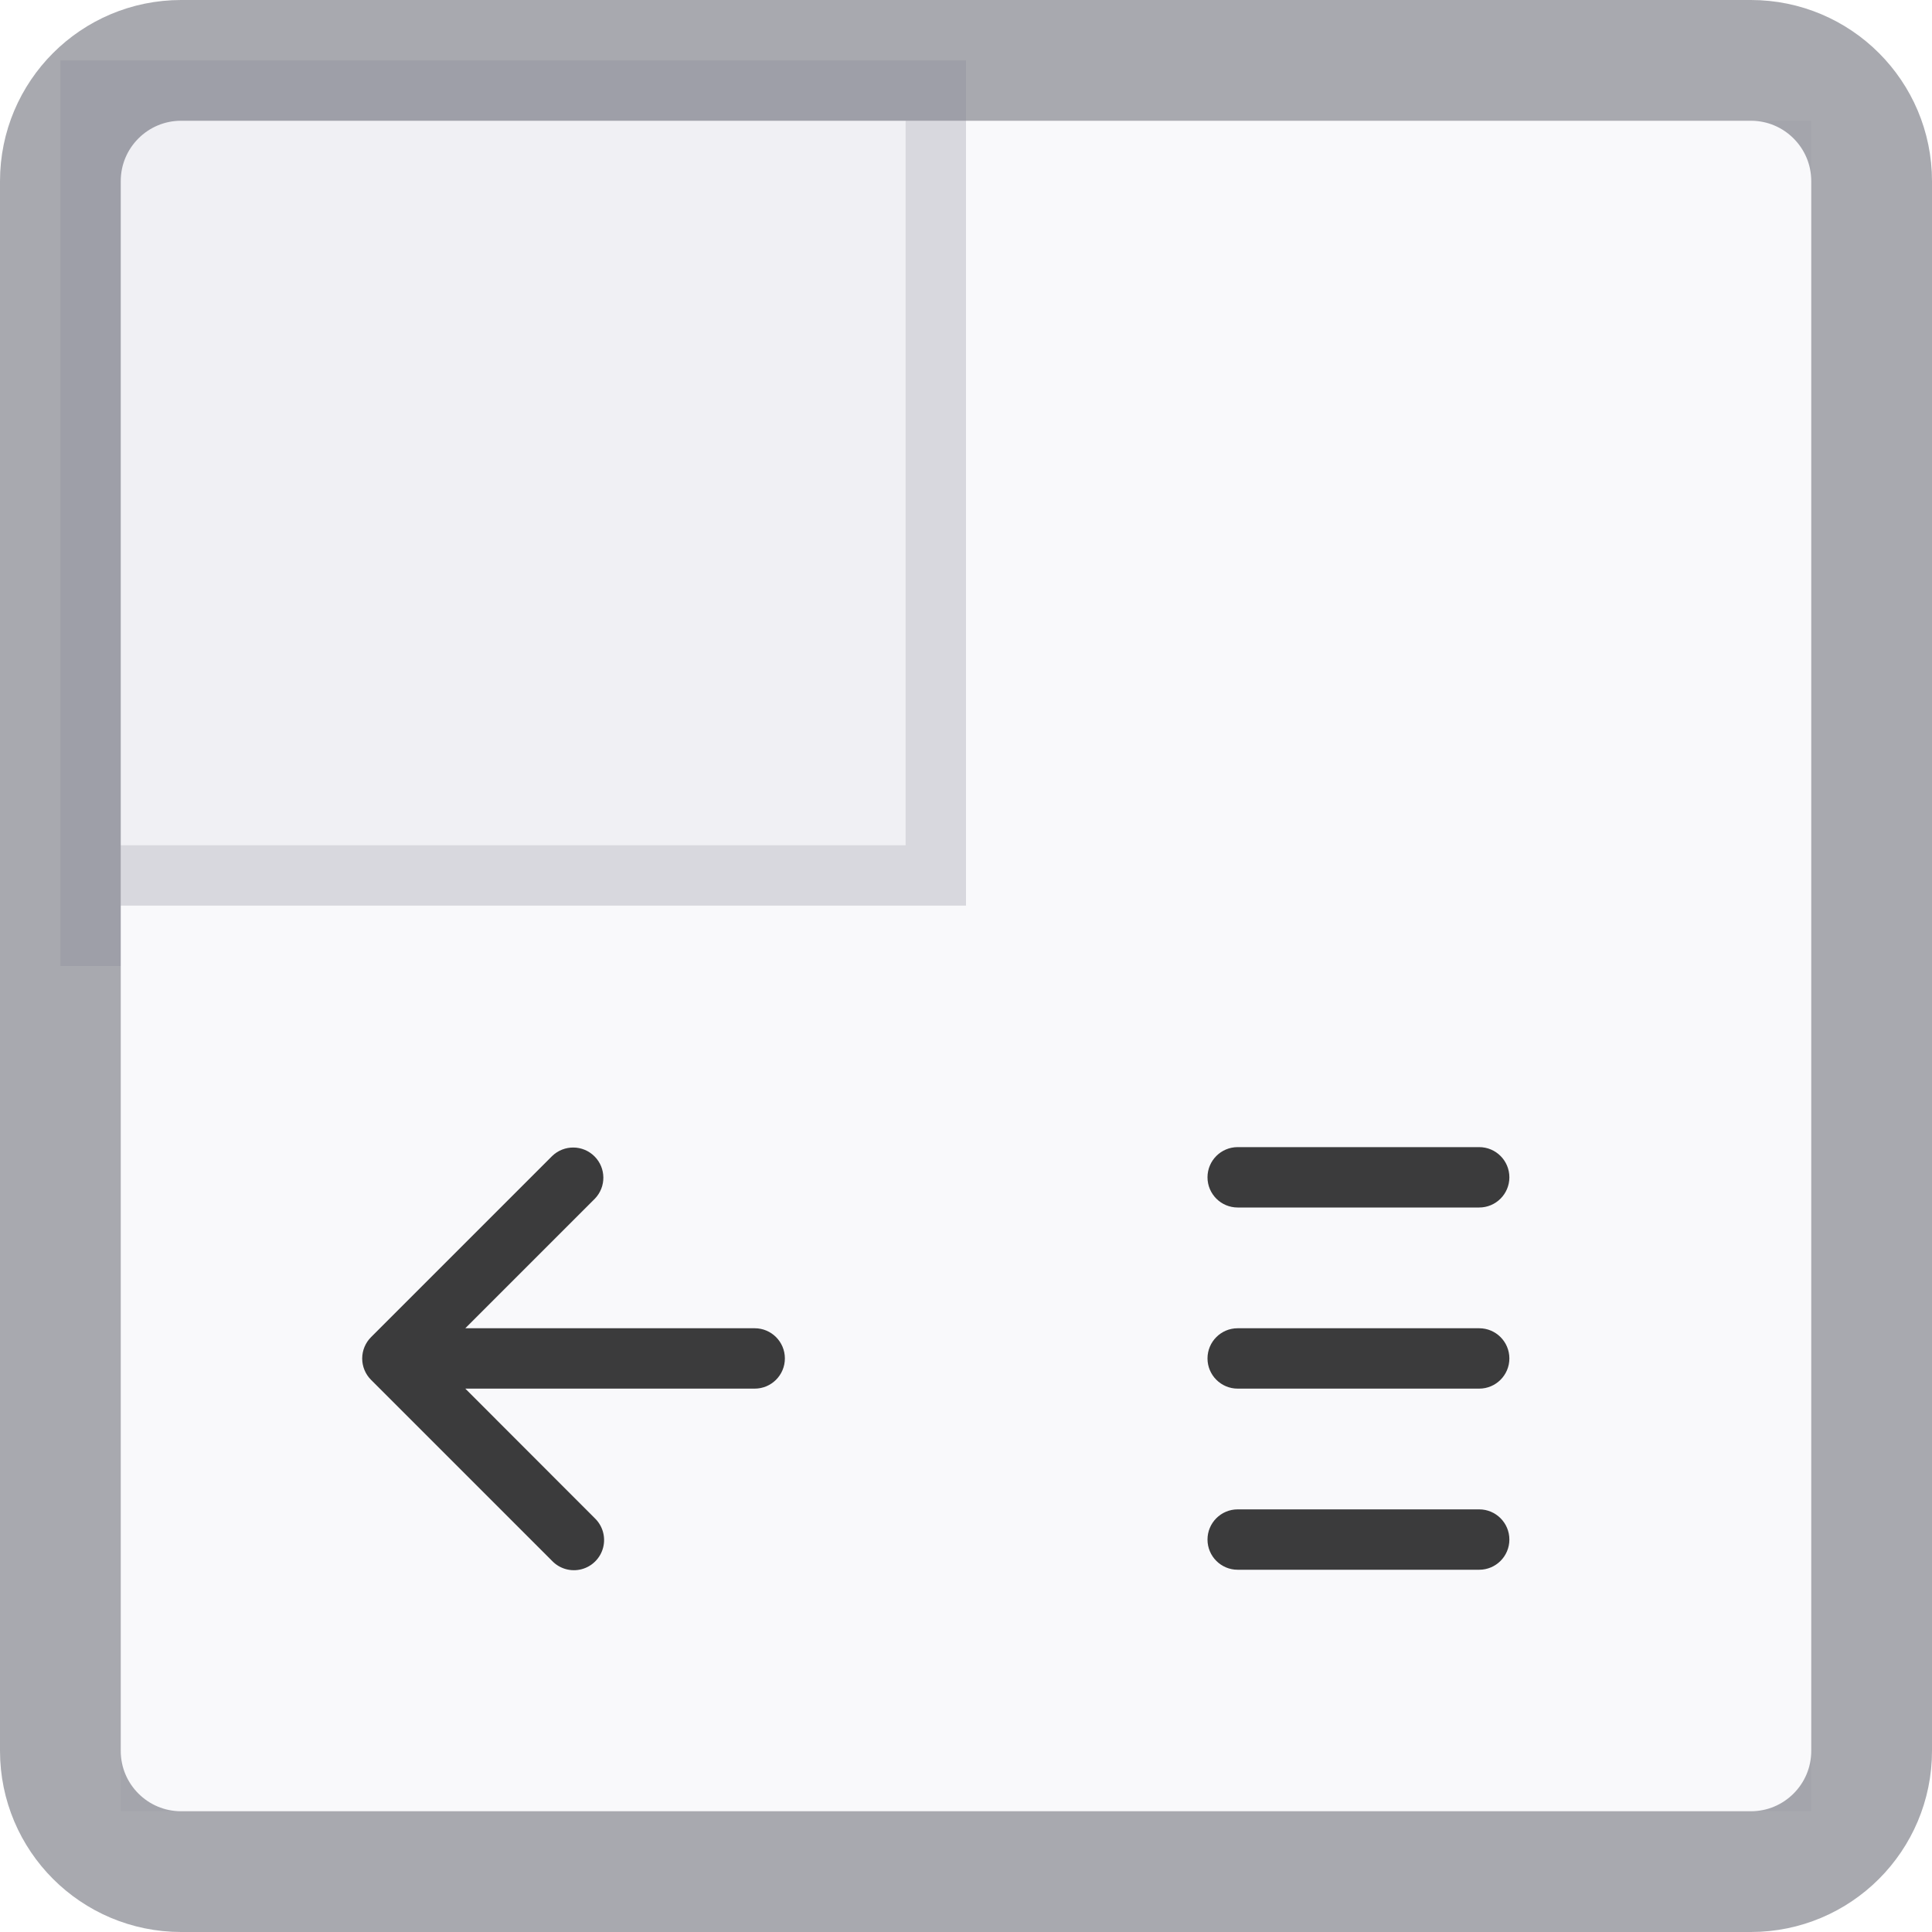
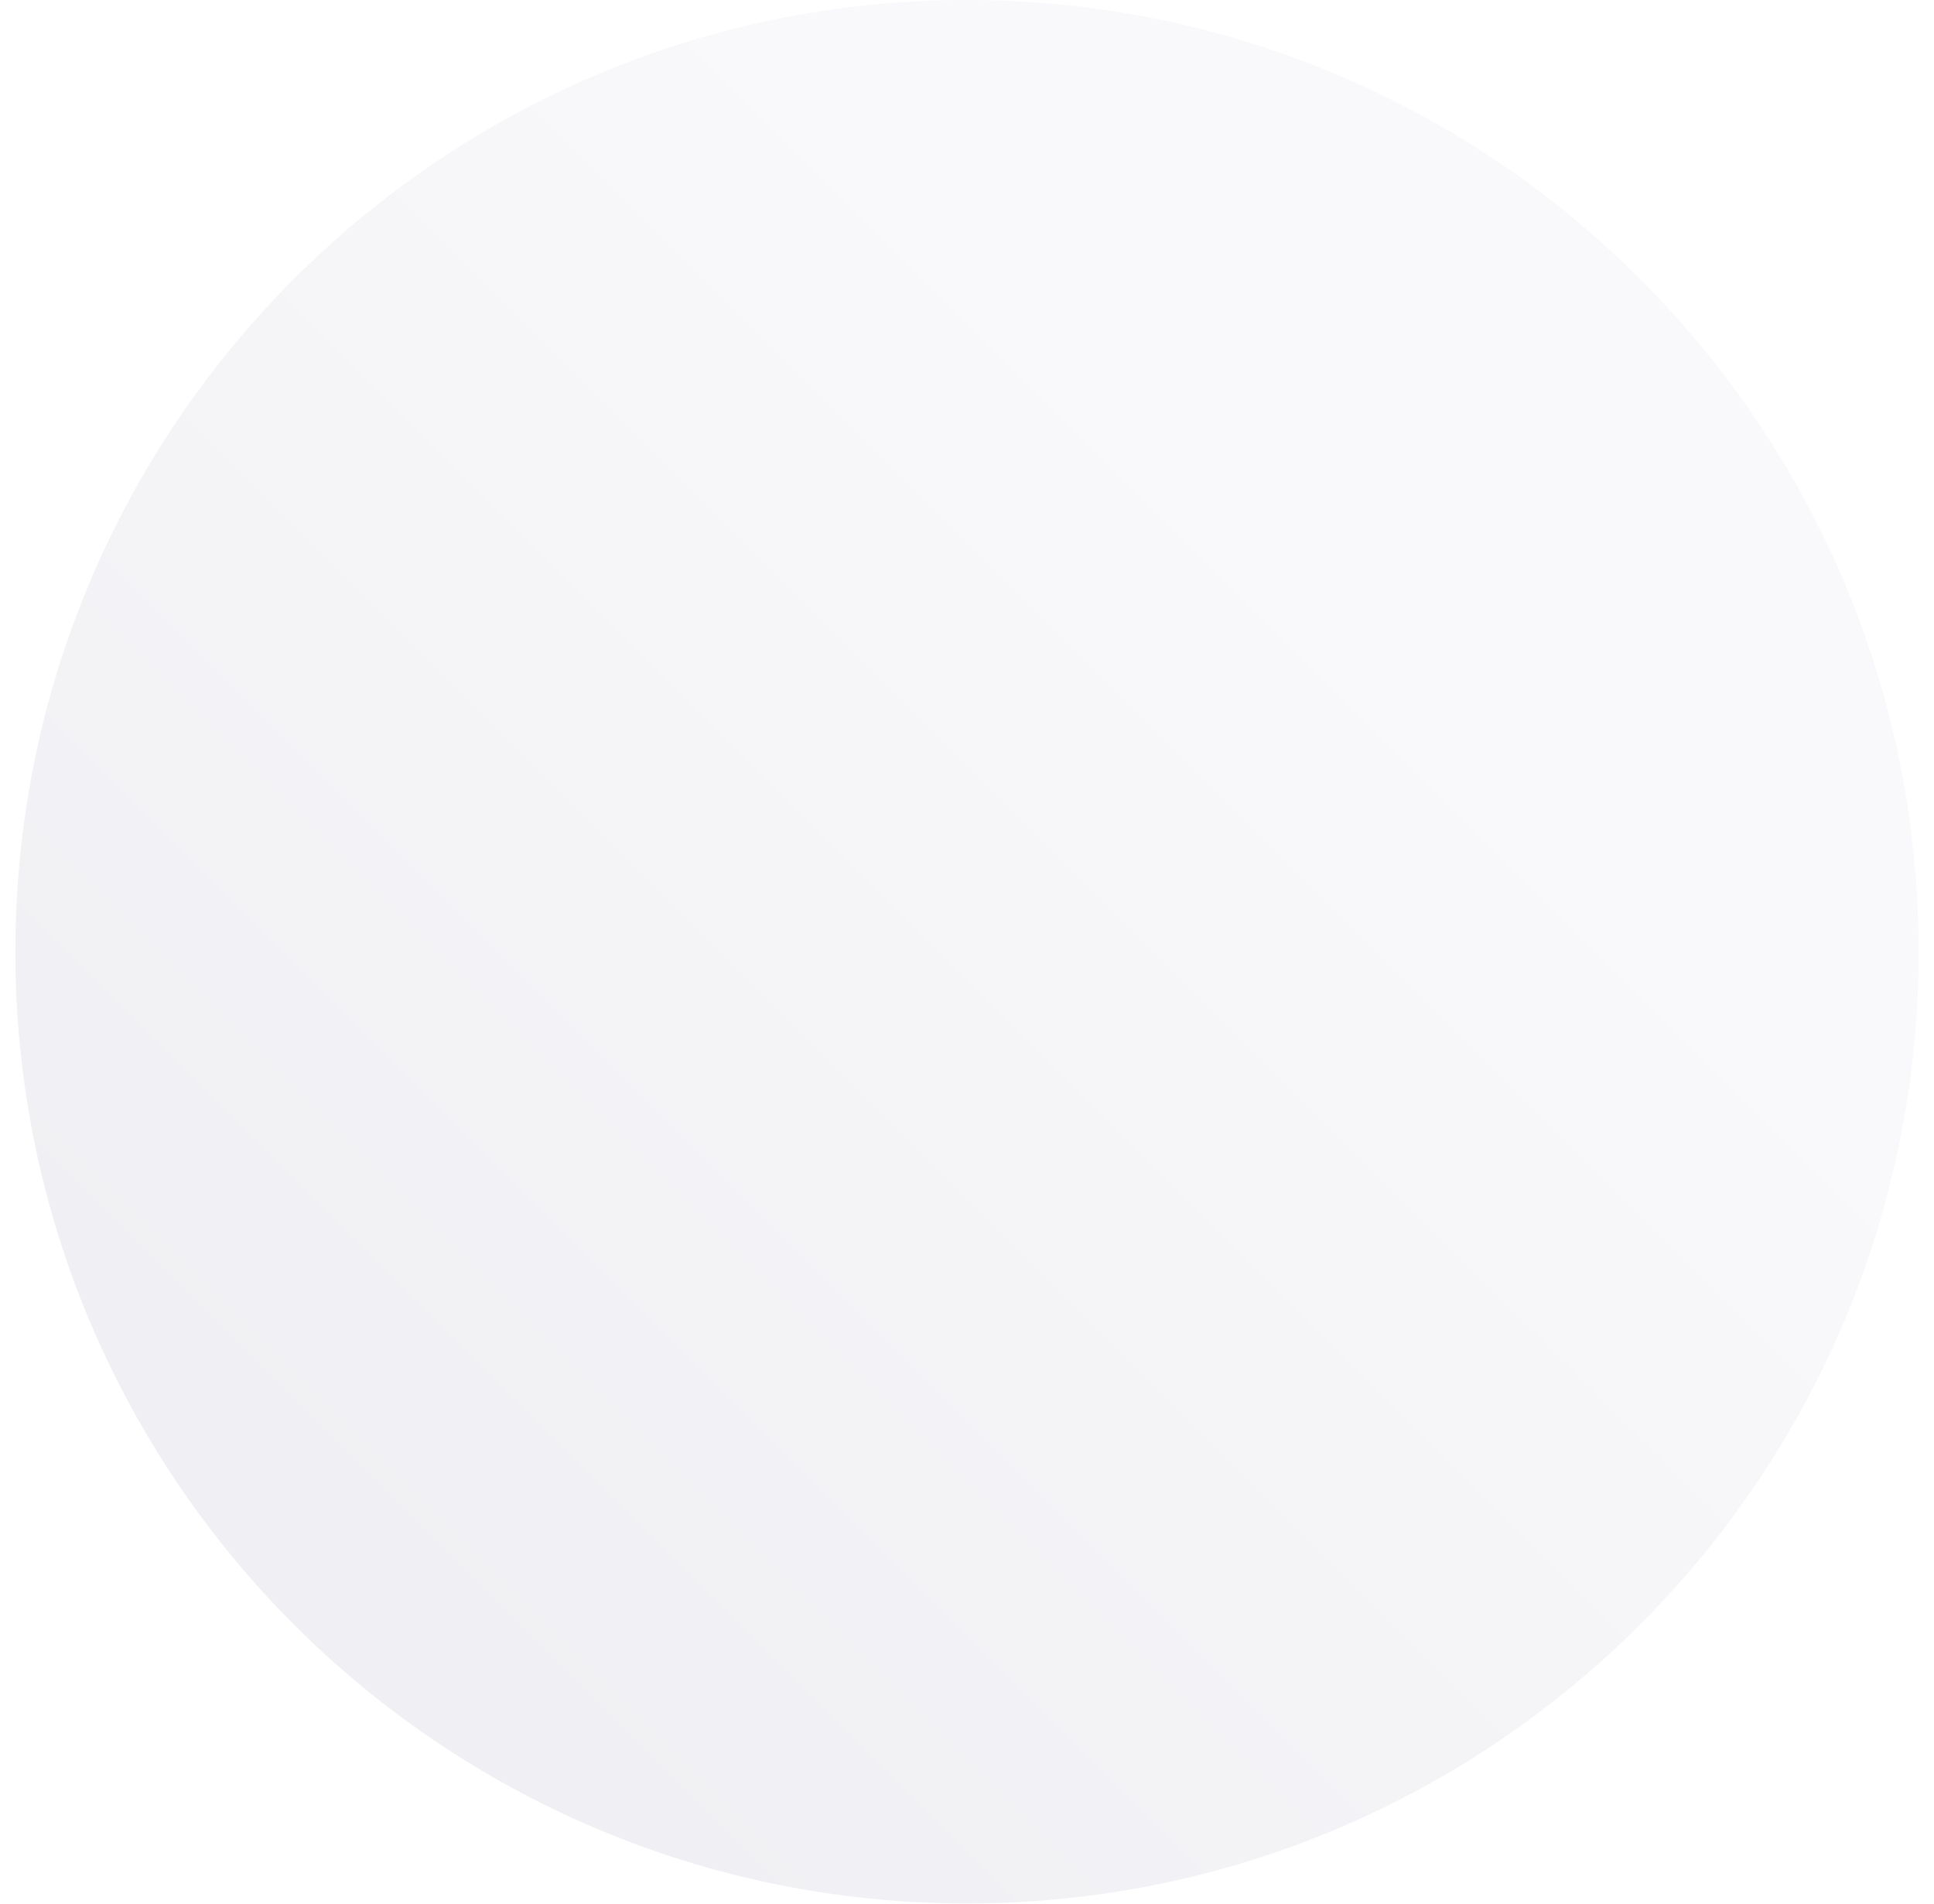
- <svg xmlns="http://www.w3.org/2000/svg" width="32" height="32" viewBox="0 0 32 32">
-   <rect x="1" y="1" width="15" height="15" fill="#f0f0f4" />
-   <path fill="#f9f9fb" d="M16 2v13H2v15h28V2H16z" />
-   <rect x="1" y="1" width="30" height="30" rx="2" ry="2" fill="none" stroke="#08091a" stroke-opacity=".35" stroke-width="2" />
-   <path d="M12.5 22H7.707l2.146-2.146a.5.5 0 0 0-.707-.707l-3 3a.5.5 0 0 0 0 .708l3 3a.5.5 0 1 0 .707-.707L7.707 23H12.5a.5.5 0 0 0 0-1z" fill="#0c0c0d" fill-opacity=".8" />
-   <path d="M20.5 20h4a.5.5 0 0 0 0-1h-4a.5.5 0 0 0 0 1zm4 2h-4a.5.5 0 0 0 0 1h4a.5.5 0 0 0 0-1zm0 3h-4a.5.5 0 0 0 0 1h4a.5.5 0 0 0 0-1z" fill="#0c0c0d" fill-opacity=".8" />
-   <path fill="#08091a" fill-opacity=".1" d="M15 2v12H2v1h14V2h-1z" />
+ <svg xmlns="http://www.w3.org/2000/svg" width="63" height="62" viewBox="0 0 63 62" fill="none">
+   <circle cx="31.5" cy="31" r="31" fill="url(#paint0_linear)" />
+   <defs>
+     <linearGradient id="paint0_linear" x1="11.483" y1="51" x2="43.483" y2="19" gradientUnits="userSpaceOnUse">
+       <stop stop-color="#F0F0F4" />
+       <stop offset="1" stop-color="#F9F9FB" />
+     </linearGradient>
+   </defs>
</svg>
